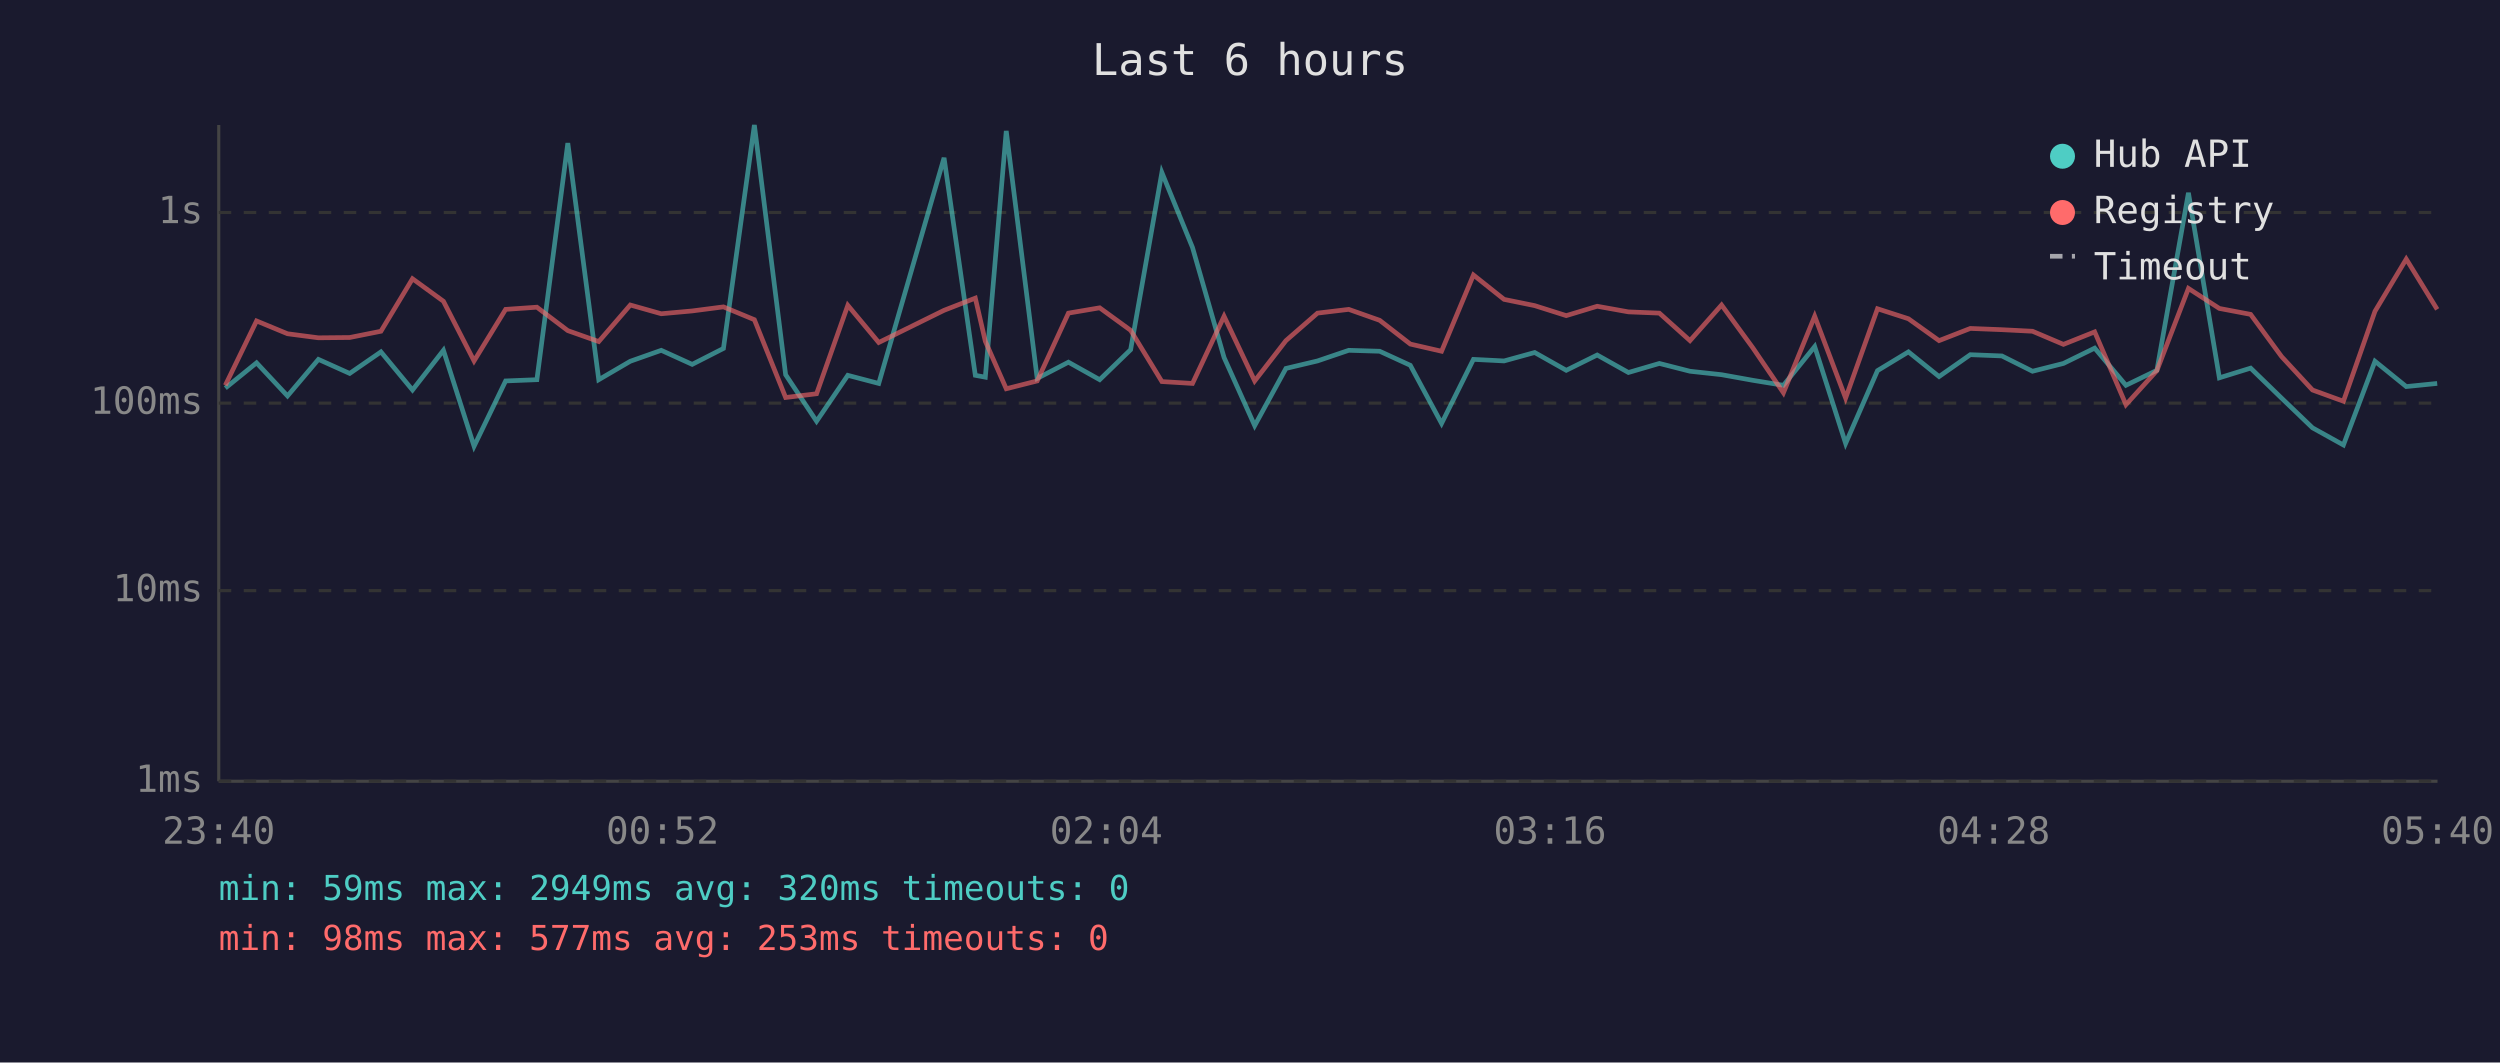
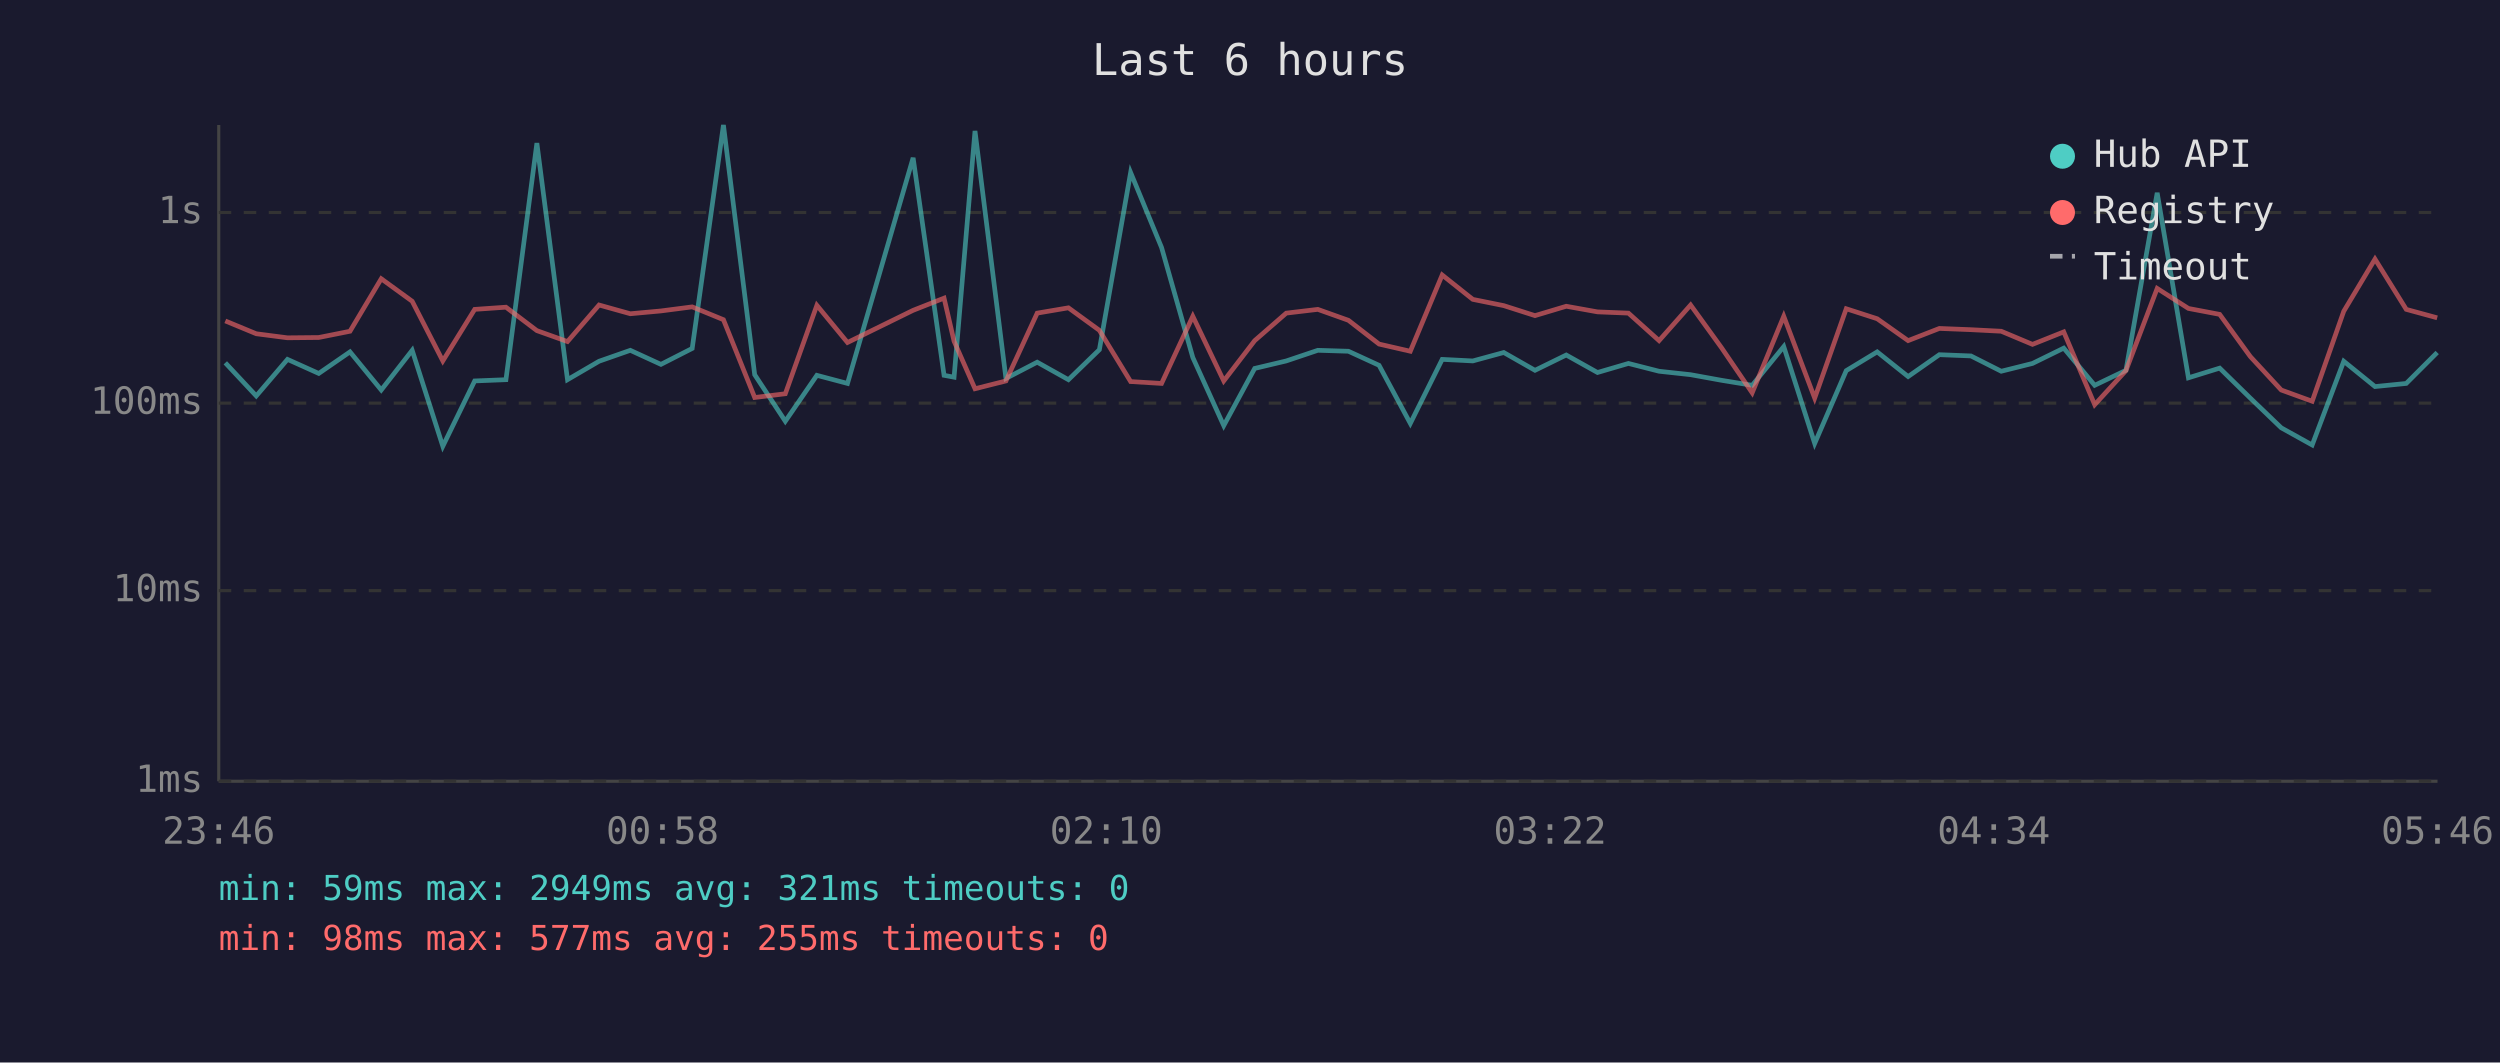
<svg xmlns="http://www.w3.org/2000/svg" viewBox="0 0 800 340" font-family="monospace" font-size="12">
  <rect width="800" height="340" fill="#1a1a2e" />
  <text x="400" y="24" fill="#e0e0e0" font-size="14" text-anchor="middle">Last 6 hours</text>
  <line x1="70" y1="40" x2="70" y2="250" stroke="#444" stroke-width="1" />
  <line x1="70" y1="250" x2="780" y2="250" stroke="#444" stroke-width="1" />
  <line x1="70" y1="250" x2="780" y2="250" stroke="#333" stroke-width="1" stroke-dasharray="4" />
  <text x="65" y="250" fill="#888" text-anchor="end" dominant-baseline="middle">1ms</text>
  <line x1="70" y1="189" x2="780" y2="189" stroke="#333" stroke-width="1" stroke-dasharray="4" />
  <text x="65" y="189" fill="#888" text-anchor="end" dominant-baseline="middle">10ms</text>
  <line x1="70" y1="129" x2="780" y2="129" stroke="#333" stroke-width="1" stroke-dasharray="4" />
  <text x="65" y="129" fill="#888" text-anchor="end" dominant-baseline="middle">100ms</text>
  <line x1="70" y1="68" x2="780" y2="68" stroke="#333" stroke-width="1" stroke-dasharray="4" />
  <text x="65" y="68" fill="#888" text-anchor="end" dominant-baseline="middle">1s</text>
-   <text x="70" y="270" fill="#888" text-anchor="middle">23:40</text>
-   <text x="212" y="270" fill="#888" text-anchor="middle">00:52</text>
-   <text x="354" y="270" fill="#888" text-anchor="middle">02:04</text>
-   <text x="496" y="270" fill="#888" text-anchor="middle">03:16</text>
-   <text x="638" y="270" fill="#888" text-anchor="middle">04:28</text>
-   <text x="780" y="270" fill="#888" text-anchor="middle">05:40</text>
-   <polyline points="72.1,124.2 82.1,116.1 92.0,126.7 101.9,115.0 111.9,119.5 121.9,112.6 132.0,124.8 141.9,112.1 151.7,142.8 161.8,121.9 171.8,121.5 181.7,45.8 191.6,121.5 201.7,115.6 211.6,112.1 221.5,116.6 231.5,111.5 241.4,40.0 251.4,119.9 261.3,134.8 271.3,120.1 281.2,122.7 302.1,50.5 312.1,120.1 315.3,120.7 322.0,41.9 331.9,121.1 341.9,115.9 351.9,121.5 361.8,111.9 371.8,55.2 381.6,79.2 391.7,114.4 401.5,136.2 411.5,117.9 421.6,115.5 431.6,112.1 441.5,112.4 451.3,116.9 461.3,135.5 471.5,115.0 481.3,115.5 491.1,112.8 501.2,118.5 511.1,113.6 521.1,119.2 531.0,116.3 540.8,118.8 550.9,119.9 560.9,121.7 570.7,123.3 580.7,110.9 590.6,141.9 600.8,118.6 610.7,112.6 620.5,120.5 630.5,113.5 640.6,113.9 650.4,118.8 660.3,116.3 670.3,111.4 680.3,123.3 690.2,118.5 700.3,61.7 710.2,120.9 720.2,117.8 730.1,127.4 740.0,136.9 749.9,142.4 760.0,115.6 770.0,123.7 779.9,122.7" fill="none" stroke="#4ecdc4" stroke-width="1.5" opacity="0.6" />
-   <polyline points="72.1,123.3 82.1,102.7 92.0,106.8 101.9,108.1 111.9,108.0 121.9,106.0 132.0,89.2 141.9,96.4 151.7,115.5 161.8,99.0 171.8,98.3 181.7,105.8 191.6,109.3 201.7,97.6 211.6,100.4 221.5,99.5 231.5,98.2 241.4,102.3 251.4,127.2 261.3,126.0 271.3,97.7 281.2,109.6 302.1,99.3 312.1,95.4 315.3,109.2 322.0,124.4 331.9,121.9 341.9,100.2 351.9,98.5 361.8,105.7 371.8,122.1 381.6,122.7 391.7,101.2 401.5,121.9 411.5,109.0 421.6,100.2 431.6,99.0 441.5,102.5 451.3,110.1 461.3,112.4 471.5,88.0 481.3,95.8 491.1,97.8 501.2,101.0 511.1,98.0 521.1,99.8 531.0,100.2 540.8,109.0 550.9,97.6 560.9,111.3 570.7,125.7 580.7,101.2 590.6,127.4 600.8,98.8 610.7,102.0 620.5,109.0 630.5,105.1 640.6,105.5 650.4,106.0 660.3,110.2 670.3,106.2 680.3,129.5 690.2,118.6 700.3,92.3 710.2,98.7 720.2,100.6 730.1,114.1 740.0,124.8 749.9,128.4 760.0,99.6 770.0,82.9 779.9,99.0" fill="none" stroke="#ff6b6b" stroke-width="1.5" opacity="0.6" />
+   <text x="70" y="270" fill="#888" text-anchor="middle">23:46</text>
+   <text x="212" y="270" fill="#888" text-anchor="middle">00:58</text>
+   <text x="354" y="270" fill="#888" text-anchor="middle">02:10</text>
+   <text x="496" y="270" fill="#888" text-anchor="middle">03:22</text>
+   <text x="638" y="270" fill="#888" text-anchor="middle">04:34</text>
+   <text x="780" y="270" fill="#888" text-anchor="middle">05:46</text>
+   <polyline points="72.1,116.1 82.0,126.7 92.0,115.0 102.0,119.5 112.0,112.6 122.0,124.8 131.9,112.1 141.7,142.8 151.9,121.9 161.9,121.5 171.8,45.8 181.6,121.5 191.7,115.6 201.7,112.1 211.5,116.6 221.5,111.5 231.5,40.0 241.5,119.9 251.3,134.8 261.4,120.1 271.2,122.7 292.2,50.5 302.1,120.1 305.3,120.7 312.0,41.9 321.9,121.1 331.9,115.9 341.9,121.5 351.8,111.9 361.8,55.2 371.7,79.2 381.7,114.4 391.6,136.2 401.5,117.9 411.6,115.5 421.7,112.1 431.5,112.4 441.3,116.9 451.3,135.5 461.5,115.0 471.3,115.5 481.2,112.8 491.2,118.5 501.2,113.6 511.2,119.2 521.1,116.3 530.9,118.8 541.0,119.9 550.9,121.7 560.7,123.3 570.8,110.9 580.7,141.9 590.8,118.6 600.7,112.6 610.6,120.5 620.6,113.5 630.7,113.9 640.4,118.8 650.4,116.3 660.4,111.4 670.3,123.3 680.3,118.5 690.3,61.7 700.3,120.9 710.3,117.8 720.1,127.4 730.0,136.9 739.9,142.4 750.0,115.6 760.0,123.7 770.0,122.7 779.9,112.8" fill="none" stroke="#4ecdc4" stroke-width="1.5" opacity="0.6" />
+   <polyline points="72.1,102.7 82.0,106.8 92.0,108.1 102.0,108.0 112.0,106.0 122.0,89.2 131.9,96.4 141.7,115.5 151.9,99.0 161.9,98.3 171.8,105.8 181.6,109.3 191.7,97.6 201.7,100.4 211.5,99.5 221.5,98.2 231.5,102.3 241.5,127.2 251.3,126.0 261.4,97.7 271.2,109.6 292.2,99.3 302.1,95.4 305.3,109.2 312.0,124.4 321.9,121.9 331.9,100.2 341.9,98.5 351.8,105.7 361.8,122.1 371.7,122.7 381.7,101.2 391.6,121.9 401.5,109.0 411.6,100.2 421.7,99.0 431.5,102.5 441.3,110.1 451.3,112.4 461.5,88.0 471.3,95.8 481.2,97.8 491.2,101.0 501.2,98.0 511.2,99.8 521.1,100.2 530.9,109.0 541.0,97.6 550.9,111.3 560.7,125.7 570.8,101.2 580.7,127.4 590.8,98.8 600.7,102.0 610.6,109.0 620.6,105.1 630.7,105.5 640.4,106.0 650.4,110.2 660.4,106.2 670.3,129.5 680.3,118.6 690.3,92.3 700.3,98.7 710.3,100.6 720.1,114.1 730.0,124.8 739.9,128.4 750.0,99.6 760.0,82.9 770.0,99.0 779.9,101.7" fill="none" stroke="#ff6b6b" stroke-width="1.5" opacity="0.6" />
  <circle cx="660" cy="50" r="4" fill="#4ecdc4" />
  <text x="670" y="50" fill="#e0e0e0" dominant-baseline="middle">Hub API</text>
  <circle cx="660" cy="68" r="4" fill="#ff6b6b" />
  <text x="670" y="68" fill="#e0e0e0" dominant-baseline="middle">Registry</text>
  <line x1="656" y1="82" x2="664" y2="82" stroke="#e0e0e0" stroke-width="1.5" stroke-dasharray="4,3" opacity="0.7" />
  <text x="670" y="86" fill="#e0e0e0" dominant-baseline="middle">Timeout</text>
-   <text x="70" y="288" fill="#4ecdc4" font-size="11">min: 59ms  max: 2949ms  avg: 320ms  timeouts: 0</text>
-   <text x="70" y="304" fill="#ff6b6b" font-size="11">min: 98ms  max: 577ms  avg: 253ms  timeouts: 0</text>
+   <text x="70" y="288" fill="#4ecdc4" font-size="11">min: 59ms  max: 2949ms  avg: 321ms  timeouts: 0</text>
+   <text x="70" y="304" fill="#ff6b6b" font-size="11">min: 98ms  max: 577ms  avg: 255ms  timeouts: 0</text>
</svg>
